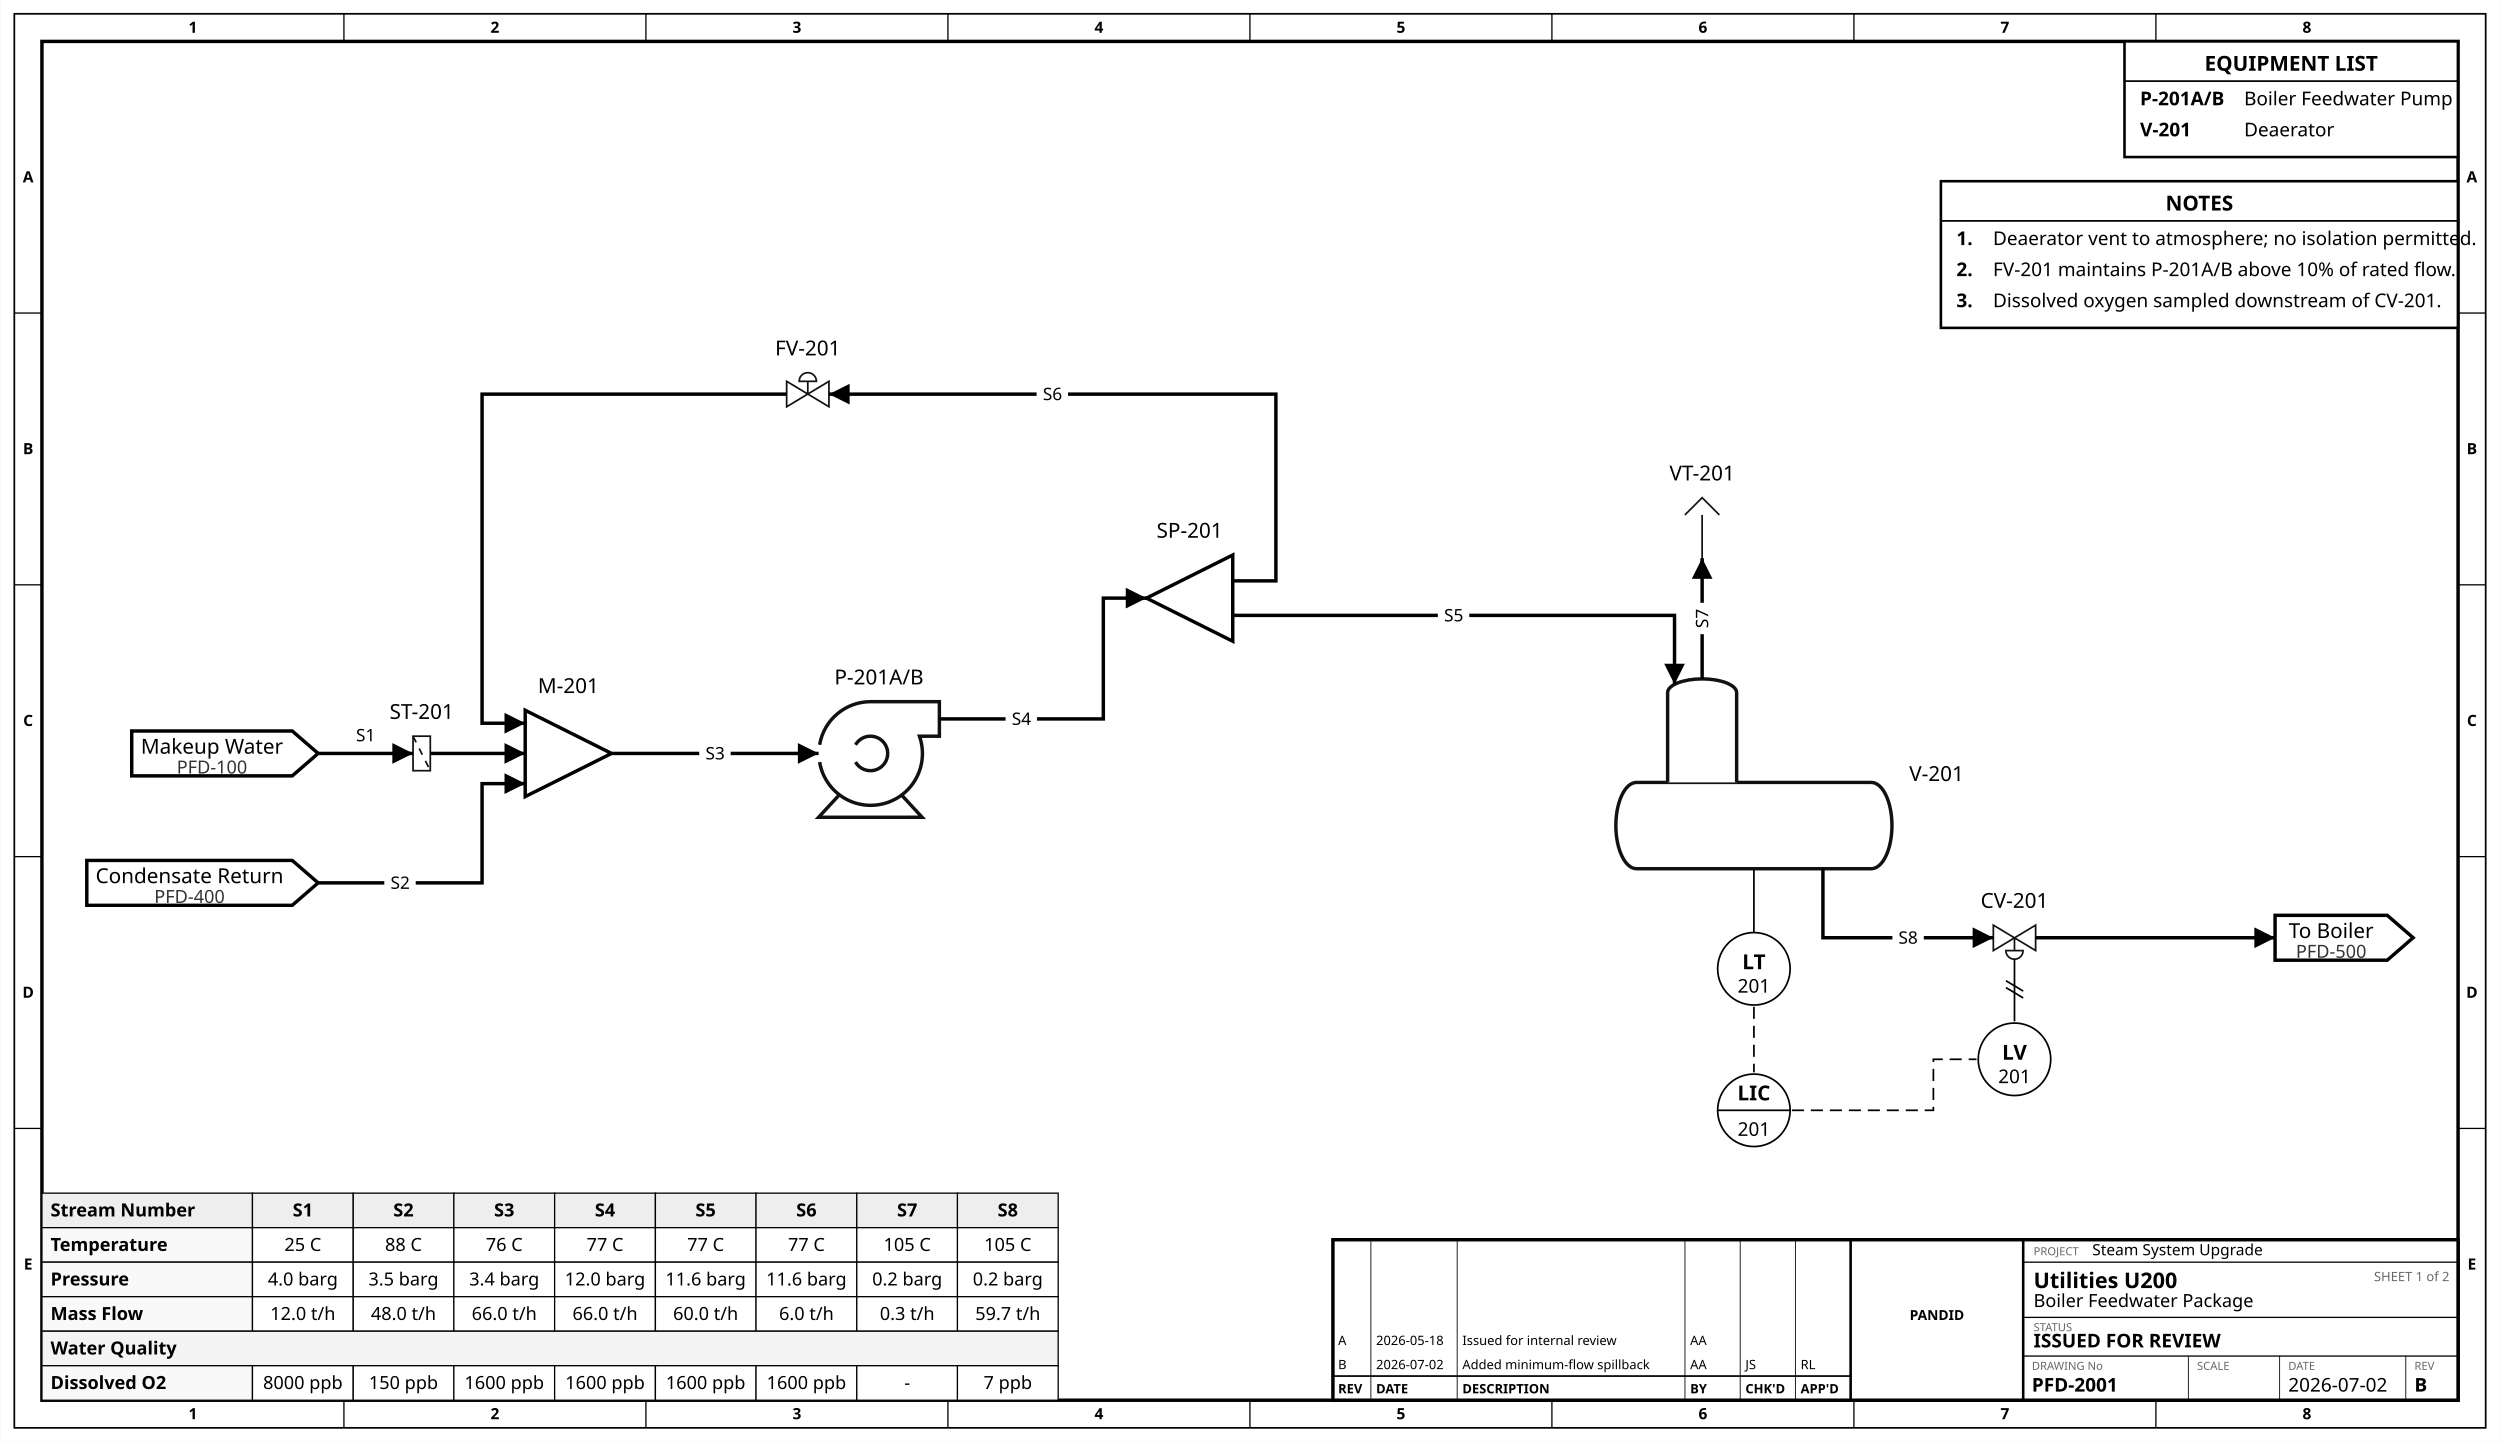
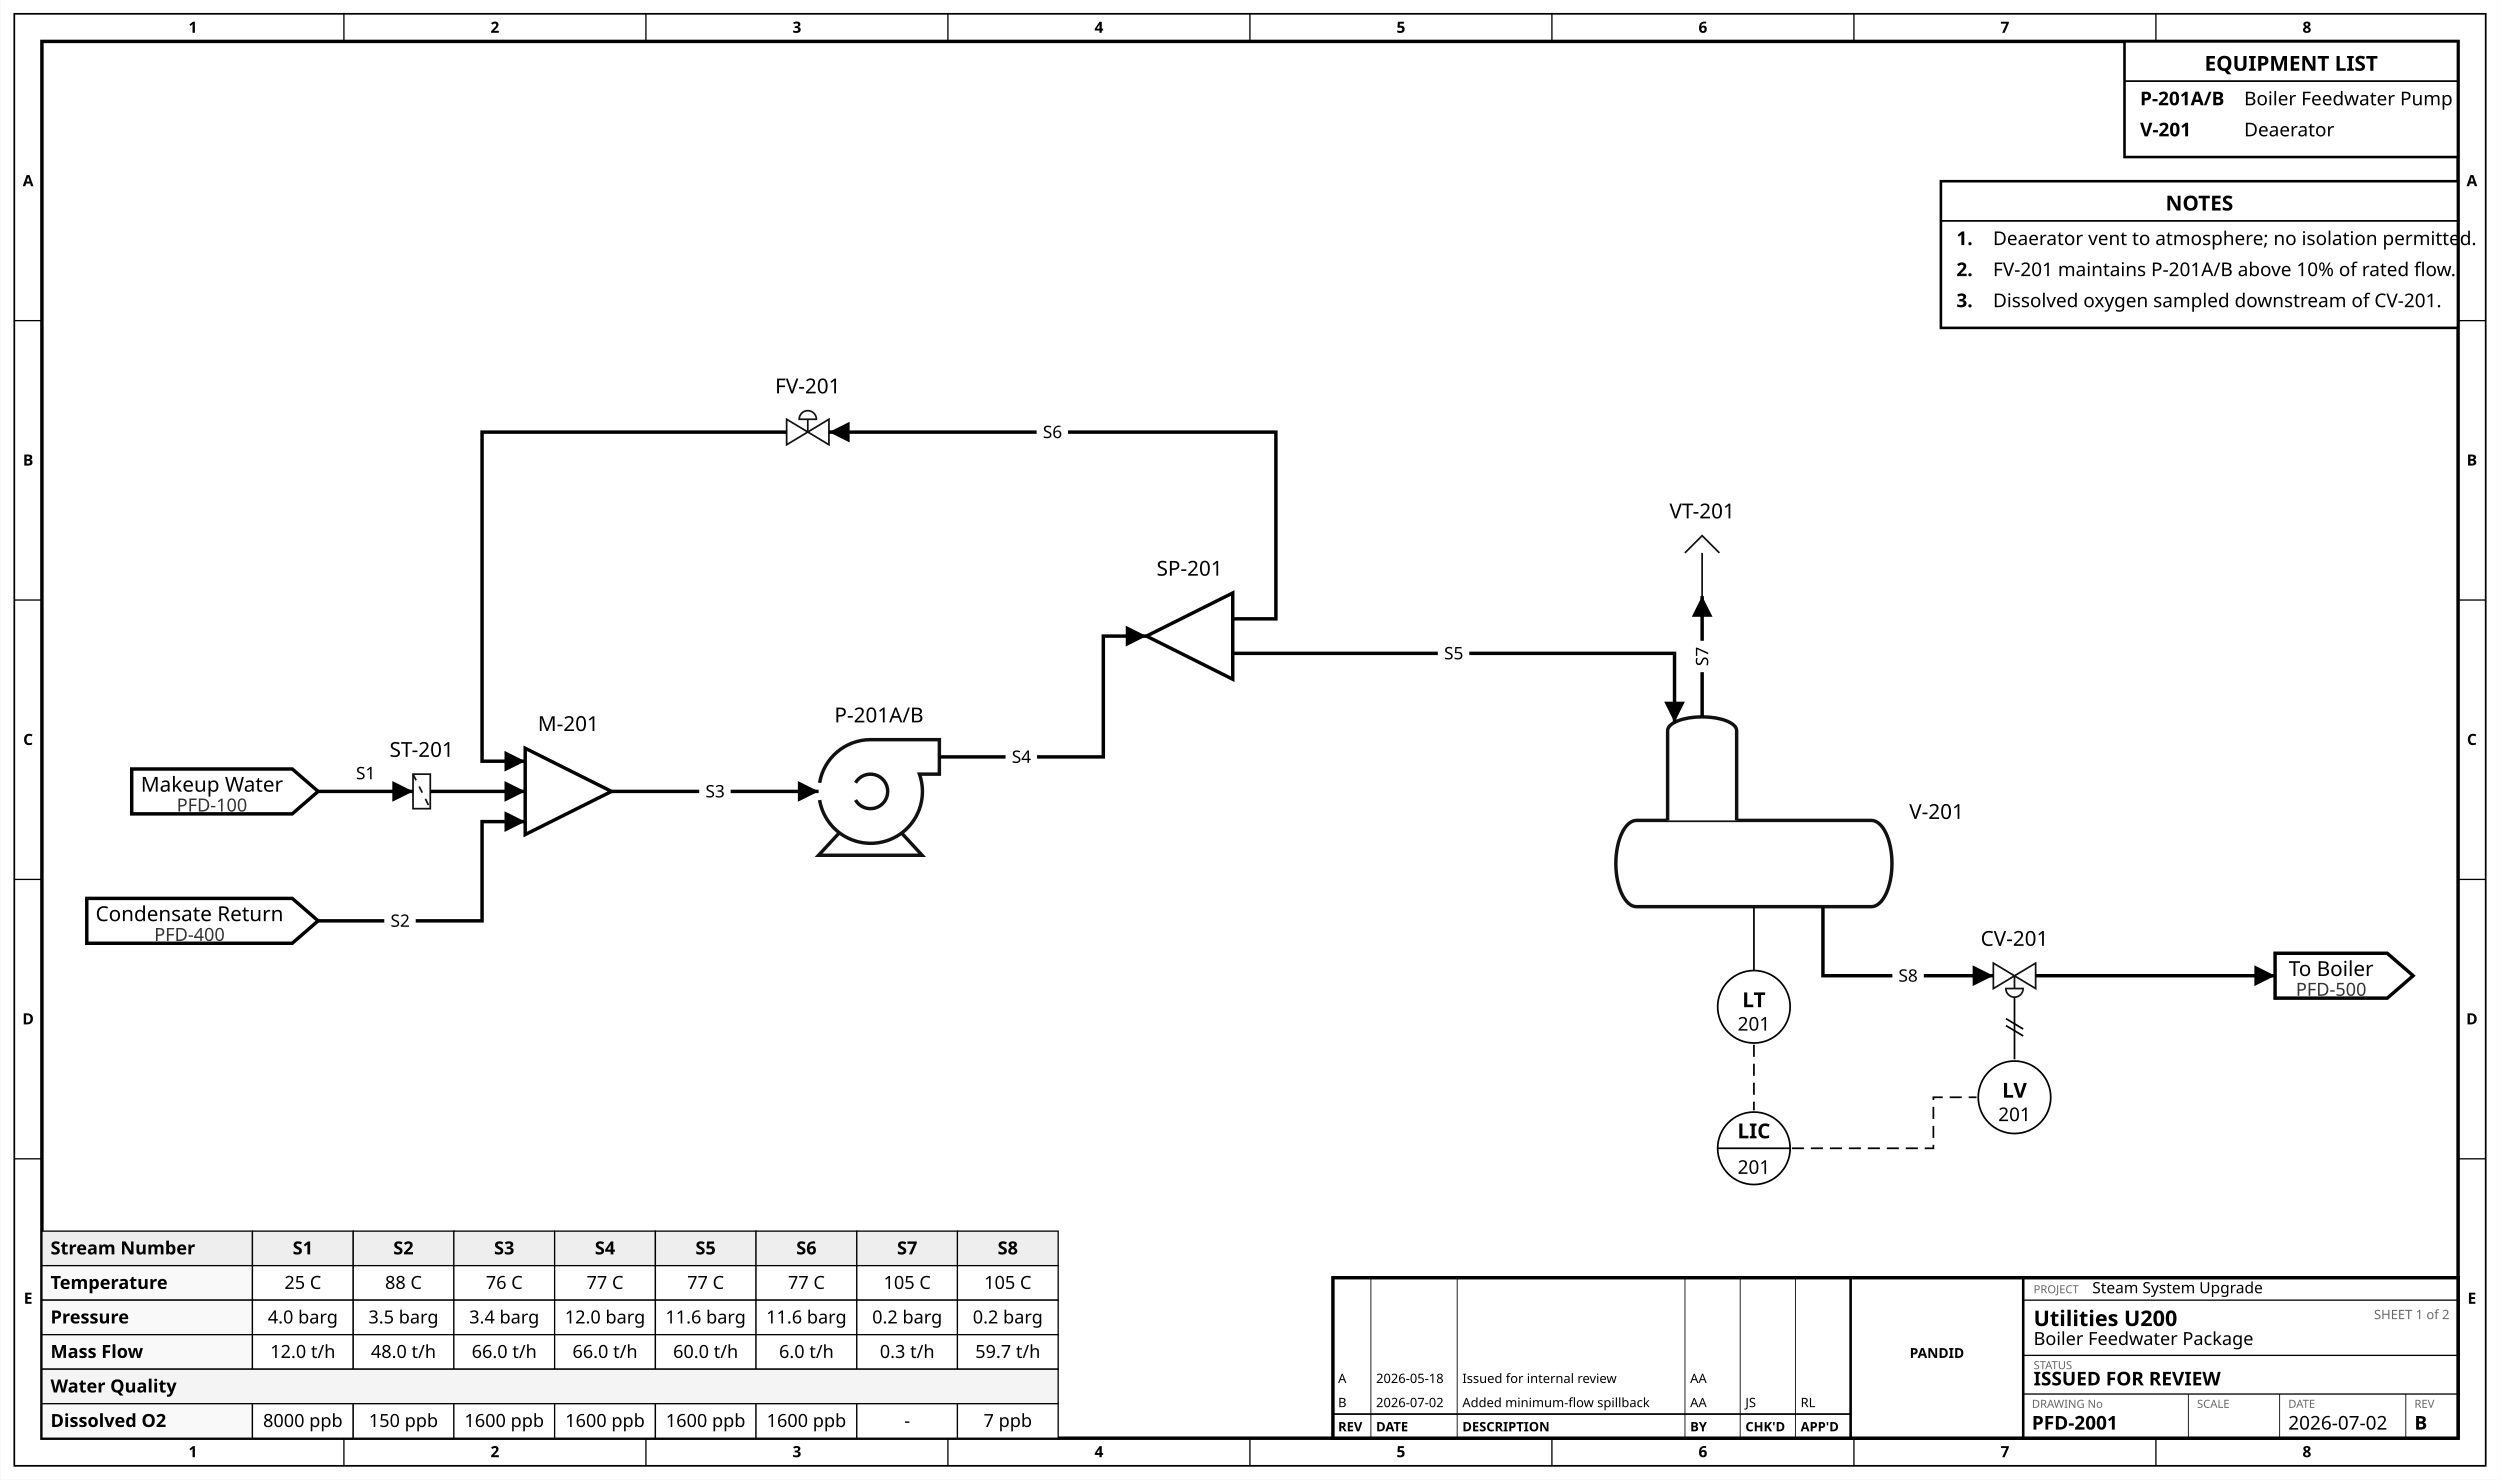
- <svg xmlns="http://www.w3.org/2000/svg" width="1448" height="835" viewBox="0.0 -238.4 1448.1 835.4">
-   <rect x="0.0" y="-238.4" width="1448.1" height="835.4" fill="white" />
-   <rect x="8.0" y="-230.4" width="1432.1" height="819.4" fill="none" stroke="black" stroke-width="1" />
-   <rect x="24.0" y="-214.4" width="1400.1" height="787.4" fill="none" stroke="black" stroke-width="2" />
-   <text x="111.5" y="-219.4" font-family="sans-serif" font-size="9.0" text-anchor="middle" font-weight="bold" fill="black">1</text>
+ <svg xmlns="http://www.w3.org/2000/svg" width="1448" height="857" viewBox="0.0 -260.4 1448.1 857.4">
+   <rect x="0.0" y="-260.4" width="1448.1" height="857.4" fill="white" />
+   <rect x="8.0" y="-252.4" width="1432.1" height="841.4" fill="none" stroke="black" stroke-width="1" />
+   <rect x="24.0" y="-236.4" width="1400.1" height="809.4" fill="none" stroke="black" stroke-width="2" />
+   <text x="111.5" y="-241.4" font-family="sans-serif" font-size="9.0" text-anchor="middle" font-weight="bold" fill="black">1</text>
  <text x="111.5" y="584.0" font-family="sans-serif" font-size="9.0" text-anchor="middle" font-weight="bold" fill="black">1</text>
-   <line x1="199.0" y1="-230.4" x2="199.0" y2="-214.4" stroke="black" stroke-width="0.75" />
+   <line x1="199.0" y1="-252.4" x2="199.0" y2="-236.4" stroke="black" stroke-width="0.75" />
  <line x1="199.0" y1="573.0" x2="199.0" y2="589.0" stroke="black" stroke-width="0.75" />
-   <text x="286.5" y="-219.4" font-family="sans-serif" font-size="9.0" text-anchor="middle" font-weight="bold" fill="black">2</text>
+   <text x="286.5" y="-241.4" font-family="sans-serif" font-size="9.0" text-anchor="middle" font-weight="bold" fill="black">2</text>
  <text x="286.5" y="584.0" font-family="sans-serif" font-size="9.0" text-anchor="middle" font-weight="bold" fill="black">2</text>
-   <line x1="374.0" y1="-230.4" x2="374.0" y2="-214.4" stroke="black" stroke-width="0.75" />
+   <line x1="374.0" y1="-252.4" x2="374.0" y2="-236.4" stroke="black" stroke-width="0.75" />
  <line x1="374.0" y1="573.0" x2="374.0" y2="589.0" stroke="black" stroke-width="0.75" />
-   <text x="461.5" y="-219.4" font-family="sans-serif" font-size="9.0" text-anchor="middle" font-weight="bold" fill="black">3</text>
+   <text x="461.5" y="-241.4" font-family="sans-serif" font-size="9.0" text-anchor="middle" font-weight="bold" fill="black">3</text>
  <text x="461.5" y="584.0" font-family="sans-serif" font-size="9.0" text-anchor="middle" font-weight="bold" fill="black">3</text>
-   <line x1="549.0" y1="-230.4" x2="549.0" y2="-214.4" stroke="black" stroke-width="0.75" />
+   <line x1="549.0" y1="-252.4" x2="549.0" y2="-236.4" stroke="black" stroke-width="0.75" />
  <line x1="549.0" y1="573.0" x2="549.0" y2="589.0" stroke="black" stroke-width="0.75" />
-   <text x="636.5" y="-219.4" font-family="sans-serif" font-size="9.0" text-anchor="middle" font-weight="bold" fill="black">4</text>
+   <text x="636.5" y="-241.4" font-family="sans-serif" font-size="9.0" text-anchor="middle" font-weight="bold" fill="black">4</text>
  <text x="636.5" y="584.0" font-family="sans-serif" font-size="9.0" text-anchor="middle" font-weight="bold" fill="black">4</text>
-   <line x1="724.0" y1="-230.4" x2="724.0" y2="-214.4" stroke="black" stroke-width="0.75" />
+   <line x1="724.0" y1="-252.4" x2="724.0" y2="-236.4" stroke="black" stroke-width="0.75" />
  <line x1="724.0" y1="573.0" x2="724.0" y2="589.0" stroke="black" stroke-width="0.75" />
-   <text x="811.5" y="-219.4" font-family="sans-serif" font-size="9.0" text-anchor="middle" font-weight="bold" fill="black">5</text>
+   <text x="811.5" y="-241.4" font-family="sans-serif" font-size="9.0" text-anchor="middle" font-weight="bold" fill="black">5</text>
  <text x="811.5" y="584.0" font-family="sans-serif" font-size="9.0" text-anchor="middle" font-weight="bold" fill="black">5</text>
-   <line x1="899.0" y1="-230.4" x2="899.0" y2="-214.4" stroke="black" stroke-width="0.75" />
+   <line x1="899.0" y1="-252.4" x2="899.0" y2="-236.4" stroke="black" stroke-width="0.75" />
  <line x1="899.0" y1="573.0" x2="899.0" y2="589.0" stroke="black" stroke-width="0.75" />
-   <text x="986.5" y="-219.4" font-family="sans-serif" font-size="9.0" text-anchor="middle" font-weight="bold" fill="black">6</text>
+   <text x="986.5" y="-241.4" font-family="sans-serif" font-size="9.0" text-anchor="middle" font-weight="bold" fill="black">6</text>
  <text x="986.5" y="584.0" font-family="sans-serif" font-size="9.0" text-anchor="middle" font-weight="bold" fill="black">6</text>
-   <line x1="1074.0" y1="-230.4" x2="1074.0" y2="-214.4" stroke="black" stroke-width="0.75" />
+   <line x1="1074.0" y1="-252.4" x2="1074.0" y2="-236.4" stroke="black" stroke-width="0.75" />
  <line x1="1074.0" y1="573.0" x2="1074.0" y2="589.0" stroke="black" stroke-width="0.75" />
-   <text x="1161.5" y="-219.4" font-family="sans-serif" font-size="9.0" text-anchor="middle" font-weight="bold" fill="black">7</text>
+   <text x="1161.5" y="-241.4" font-family="sans-serif" font-size="9.0" text-anchor="middle" font-weight="bold" fill="black">7</text>
  <text x="1161.5" y="584.0" font-family="sans-serif" font-size="9.0" text-anchor="middle" font-weight="bold" fill="black">7</text>
-   <line x1="1249.0" y1="-230.4" x2="1249.0" y2="-214.4" stroke="black" stroke-width="0.75" />
+   <line x1="1249.0" y1="-252.4" x2="1249.0" y2="-236.4" stroke="black" stroke-width="0.75" />
  <line x1="1249.0" y1="573.0" x2="1249.0" y2="589.0" stroke="black" stroke-width="0.75" />
-   <text x="1336.5" y="-219.4" font-family="sans-serif" font-size="9.0" text-anchor="middle" font-weight="bold" fill="black">8</text>
+   <text x="1336.5" y="-241.4" font-family="sans-serif" font-size="9.0" text-anchor="middle" font-weight="bold" fill="black">8</text>
  <text x="1336.5" y="584.0" font-family="sans-serif" font-size="9.0" text-anchor="middle" font-weight="bold" fill="black">8</text>
-   <text x="16.0" y="-132.7" font-family="sans-serif" font-size="9.0" text-anchor="middle" font-weight="bold" fill="black">A</text>
-   <text x="1432.1" y="-132.7" font-family="sans-serif" font-size="9.0" text-anchor="middle" font-weight="bold" fill="black">A</text>
-   <line x1="8.0" y1="-57.0" x2="24.0" y2="-57.0" stroke="black" stroke-width="0.75" />
-   <line x1="1424.1" y1="-57.0" x2="1440.1" y2="-57.0" stroke="black" stroke-width="0.75" />
-   <text x="16.0" y="24.8" font-family="sans-serif" font-size="9.0" text-anchor="middle" font-weight="bold" fill="black">B</text>
-   <text x="1432.1" y="24.8" font-family="sans-serif" font-size="9.0" text-anchor="middle" font-weight="bold" fill="black">B</text>
-   <line x1="8.0" y1="100.5" x2="24.0" y2="100.5" stroke="black" stroke-width="0.75" />
-   <line x1="1424.1" y1="100.5" x2="1440.1" y2="100.5" stroke="black" stroke-width="0.75" />
-   <text x="16.0" y="182.3" font-family="sans-serif" font-size="9.0" text-anchor="middle" font-weight="bold" fill="black">C</text>
-   <text x="1432.1" y="182.3" font-family="sans-serif" font-size="9.0" text-anchor="middle" font-weight="bold" fill="black">C</text>
-   <line x1="8.0" y1="258.0" x2="24.0" y2="258.0" stroke="black" stroke-width="0.75" />
-   <line x1="1424.1" y1="258.0" x2="1440.1" y2="258.0" stroke="black" stroke-width="0.75" />
-   <text x="16.0" y="339.8" font-family="sans-serif" font-size="9.0" text-anchor="middle" font-weight="bold" fill="black">D</text>
-   <text x="1432.1" y="339.8" font-family="sans-serif" font-size="9.0" text-anchor="middle" font-weight="bold" fill="black">D</text>
-   <line x1="8.0" y1="415.5" x2="24.0" y2="415.5" stroke="black" stroke-width="0.75" />
-   <line x1="1424.1" y1="415.5" x2="1440.1" y2="415.5" stroke="black" stroke-width="0.75" />
-   <text x="16.0" y="497.3" font-family="sans-serif" font-size="9.0" text-anchor="middle" font-weight="bold" fill="black">E</text>
-   <text x="1432.1" y="497.3" font-family="sans-serif" font-size="9.0" text-anchor="middle" font-weight="bold" fill="black">E</text>
-   <rect x="1230.8" y="-214.4" width="193.2" height="67.0" fill="white" stroke="black" stroke-width="1.5" />
-   <text x="1327.4" y="-197.4" font-family="sans-serif" font-size="12.0" text-anchor="middle" font-weight="bold" fill="black">EQUIPMENT LIST</text>
-   <line x1="1230.8" y1="-191.4" x2="1424.1" y2="-191.4" stroke="black" stroke-width="1" />
-   <text x="1239.8" y="-177.4" font-family="sans-serif" font-size="11.0" text-anchor="start" font-weight="bold" fill="black">P-201A/B</text>
-   <text x="1300.1" y="-177.4" font-family="sans-serif" font-size="11.0" text-anchor="start" fill="black">Boiler Feedwater Pump</text>
-   <text x="1239.8" y="-159.4" font-family="sans-serif" font-size="11.0" text-anchor="start" font-weight="bold" fill="black">V-201</text>
-   <text x="1300.1" y="-159.4" font-family="sans-serif" font-size="11.0" text-anchor="start" fill="black">Deaerator</text>
-   <rect x="1124.4" y="-133.4" width="299.6" height="85.0" fill="white" stroke="black" stroke-width="1.5" />
-   <text x="1274.2" y="-116.4" font-family="sans-serif" font-size="12.0" text-anchor="middle" font-weight="bold" fill="black">NOTES</text>
-   <line x1="1124.4" y1="-110.4" x2="1424.1" y2="-110.4" stroke="black" stroke-width="1" />
-   <text x="1133.4" y="-96.4" font-family="sans-serif" font-size="11.0" text-anchor="start" font-weight="bold" fill="black">1.</text>
-   <text x="1154.6" y="-96.4" font-family="sans-serif" font-size="11.0" text-anchor="start" fill="black">Deaerator vent to atmosphere; no isolation permitted.</text>
-   <text x="1133.4" y="-78.4" font-family="sans-serif" font-size="11.0" text-anchor="start" font-weight="bold" fill="black">2.</text>
-   <text x="1154.6" y="-78.4" font-family="sans-serif" font-size="11.0" text-anchor="start" fill="black">FV-201 maintains P-201A/B above 10% of rated flow.</text>
-   <text x="1133.4" y="-60.4" font-family="sans-serif" font-size="11.0" text-anchor="start" font-weight="bold" fill="black">3.</text>
-   <text x="1154.6" y="-60.4" font-family="sans-serif" font-size="11.0" text-anchor="start" fill="black">Dissolved oxygen sampled downstream of CV-201.</text>
+   <text x="16.0" y="-152.5" font-family="sans-serif" font-size="9.0" text-anchor="middle" font-weight="bold" fill="black">A</text>
+   <text x="1432.1" y="-152.5" font-family="sans-serif" font-size="9.0" text-anchor="middle" font-weight="bold" fill="black">A</text>
+   <line x1="8.0" y1="-74.6" x2="24.0" y2="-74.6" stroke="black" stroke-width="0.75" />
+   <line x1="1424.1" y1="-74.6" x2="1440.1" y2="-74.6" stroke="black" stroke-width="0.75" />
+   <text x="16.0" y="9.4" font-family="sans-serif" font-size="9.0" text-anchor="middle" font-weight="bold" fill="black">B</text>
+   <text x="1432.1" y="9.4" font-family="sans-serif" font-size="9.0" text-anchor="middle" font-weight="bold" fill="black">B</text>
+   <line x1="8.0" y1="87.3" x2="24.0" y2="87.3" stroke="black" stroke-width="0.75" />
+   <line x1="1424.1" y1="87.3" x2="1440.1" y2="87.3" stroke="black" stroke-width="0.75" />
+   <text x="16.0" y="171.3" font-family="sans-serif" font-size="9.0" text-anchor="middle" font-weight="bold" fill="black">C</text>
+   <text x="1432.1" y="171.3" font-family="sans-serif" font-size="9.0" text-anchor="middle" font-weight="bold" fill="black">C</text>
+   <line x1="8.0" y1="249.2" x2="24.0" y2="249.2" stroke="black" stroke-width="0.75" />
+   <line x1="1424.1" y1="249.2" x2="1440.1" y2="249.2" stroke="black" stroke-width="0.75" />
+   <text x="16.0" y="333.2" font-family="sans-serif" font-size="9.0" text-anchor="middle" font-weight="bold" fill="black">D</text>
+   <text x="1432.1" y="333.2" font-family="sans-serif" font-size="9.0" text-anchor="middle" font-weight="bold" fill="black">D</text>
+   <line x1="8.0" y1="411.1" x2="24.0" y2="411.1" stroke="black" stroke-width="0.75" />
+   <line x1="1424.1" y1="411.1" x2="1440.1" y2="411.1" stroke="black" stroke-width="0.75" />
+   <text x="16.0" y="495.1" font-family="sans-serif" font-size="9.0" text-anchor="middle" font-weight="bold" fill="black">E</text>
+   <text x="1432.1" y="495.1" font-family="sans-serif" font-size="9.0" text-anchor="middle" font-weight="bold" fill="black">E</text>
+   <rect x="1230.8" y="-236.4" width="193.2" height="67.0" fill="white" stroke="black" stroke-width="1.5" />
+   <text x="1327.4" y="-219.4" font-family="sans-serif" font-size="12.0" text-anchor="middle" font-weight="bold" fill="black">EQUIPMENT LIST</text>
+   <line x1="1230.8" y1="-213.4" x2="1424.1" y2="-213.4" stroke="black" stroke-width="1" />
+   <text x="1239.8" y="-199.4" font-family="sans-serif" font-size="11.0" text-anchor="start" font-weight="bold" fill="black">P-201A/B</text>
+   <text x="1300.1" y="-199.4" font-family="sans-serif" font-size="11.0" text-anchor="start" fill="black">Boiler Feedwater Pump</text>
+   <text x="1239.8" y="-181.4" font-family="sans-serif" font-size="11.0" text-anchor="start" font-weight="bold" fill="black">V-201</text>
+   <text x="1300.1" y="-181.4" font-family="sans-serif" font-size="11.0" text-anchor="start" fill="black">Deaerator</text>
+   <rect x="1124.4" y="-155.4" width="299.6" height="85.0" fill="white" stroke="black" stroke-width="1.5" />
+   <text x="1274.2" y="-138.4" font-family="sans-serif" font-size="12.0" text-anchor="middle" font-weight="bold" fill="black">NOTES</text>
+   <line x1="1124.4" y1="-132.4" x2="1424.1" y2="-132.4" stroke="black" stroke-width="1" />
+   <text x="1133.4" y="-118.4" font-family="sans-serif" font-size="11.0" text-anchor="start" font-weight="bold" fill="black">1.</text>
+   <text x="1154.6" y="-118.4" font-family="sans-serif" font-size="11.0" text-anchor="start" fill="black">Deaerator vent to atmosphere; no isolation permitted.</text>
+   <text x="1133.4" y="-100.4" font-family="sans-serif" font-size="11.0" text-anchor="start" font-weight="bold" fill="black">2.</text>
+   <text x="1154.6" y="-100.4" font-family="sans-serif" font-size="11.0" text-anchor="start" fill="black">FV-201 maintains P-201A/B above 10% of rated flow.</text>
+   <text x="1133.4" y="-82.4" font-family="sans-serif" font-size="11.0" text-anchor="start" font-weight="bold" fill="black">3.</text>
+   <text x="1154.6" y="-82.4" font-family="sans-serif" font-size="11.0" text-anchor="start" fill="black">Dissolved oxygen sampled downstream of CV-201.</text>
  <g id="stream_table">
    <rect x="24.0" y="453.0" width="122.0" height="20.0" fill="#eee" stroke="black" stroke-width="0.75" />
    <text x="29.0" y="466.5" font-family="sans-serif" font-size="10.5" font-weight="bold" text-anchor="start">Stream Number</text>
    <rect x="146.0" y="453.0" width="58.4" height="20.0" fill="#eee" stroke="black" stroke-width="0.75" />
    <text x="175.2" y="466.5" font-family="sans-serif" font-size="10.5" font-weight="bold" text-anchor="middle">S1</text>
    <rect x="204.4" y="453.0" width="58.4" height="20.0" fill="#eee" stroke="black" stroke-width="0.75" />
    <text x="233.5" y="466.5" font-family="sans-serif" font-size="10.5" font-weight="bold" text-anchor="middle">S2</text>
    <rect x="262.7" y="453.0" width="58.4" height="20.0" fill="#eee" stroke="black" stroke-width="0.75" />
    <text x="291.9" y="466.5" font-family="sans-serif" font-size="10.5" font-weight="bold" text-anchor="middle">S3</text>
    <rect x="321.1" y="453.0" width="58.4" height="20.0" fill="#eee" stroke="black" stroke-width="0.75" />
    <text x="350.3" y="466.5" font-family="sans-serif" font-size="10.5" font-weight="bold" text-anchor="middle">S4</text>
    <rect x="379.5" y="453.0" width="58.4" height="20.0" fill="#eee" stroke="black" stroke-width="0.75" />
    <text x="408.6" y="466.5" font-family="sans-serif" font-size="10.5" font-weight="bold" text-anchor="middle">S5</text>
    <rect x="437.8" y="453.0" width="58.4" height="20.0" fill="#eee" stroke="black" stroke-width="0.75" />
    <text x="467.0" y="466.5" font-family="sans-serif" font-size="10.5" font-weight="bold" text-anchor="middle">S6</text>
    <rect x="496.2" y="453.0" width="58.4" height="20.0" fill="#eee" stroke="black" stroke-width="0.75" />
    <text x="525.4" y="466.5" font-family="sans-serif" font-size="10.5" font-weight="bold" text-anchor="middle">S7</text>
    <rect x="554.5" y="453.0" width="58.4" height="20.0" fill="#eee" stroke="black" stroke-width="0.75" />
    <text x="583.7" y="466.5" font-family="sans-serif" font-size="10.5" font-weight="bold" text-anchor="middle">S8</text>
    <rect x="24.0" y="473.0" width="122.0" height="20.0" fill="#f9f9f9" stroke="black" stroke-width="0.75" />
    <text x="29.0" y="486.5" font-family="sans-serif" font-size="10.5" font-weight="bold" text-anchor="start">Temperature</text>
    <rect x="146.0" y="473.0" width="58.4" height="20.0" fill="white" stroke="black" stroke-width="0.75" />
    <text x="175.2" y="486.5" font-family="sans-serif" font-size="10.5" text-anchor="middle">25 C</text>
    <rect x="204.4" y="473.0" width="58.4" height="20.0" fill="white" stroke="black" stroke-width="0.75" />
    <text x="233.5" y="486.5" font-family="sans-serif" font-size="10.5" text-anchor="middle">88 C</text>
    <rect x="262.7" y="473.0" width="58.4" height="20.0" fill="white" stroke="black" stroke-width="0.75" />
    <text x="291.9" y="486.5" font-family="sans-serif" font-size="10.5" text-anchor="middle">76 C</text>
    <rect x="321.1" y="473.0" width="58.4" height="20.0" fill="white" stroke="black" stroke-width="0.75" />
    <text x="350.3" y="486.5" font-family="sans-serif" font-size="10.5" text-anchor="middle">77 C</text>
    <rect x="379.5" y="473.0" width="58.4" height="20.0" fill="white" stroke="black" stroke-width="0.75" />
    <text x="408.6" y="486.5" font-family="sans-serif" font-size="10.5" text-anchor="middle">77 C</text>
    <rect x="437.8" y="473.0" width="58.4" height="20.0" fill="white" stroke="black" stroke-width="0.75" />
    <text x="467.0" y="486.5" font-family="sans-serif" font-size="10.5" text-anchor="middle">77 C</text>
    <rect x="496.2" y="473.0" width="58.4" height="20.0" fill="white" stroke="black" stroke-width="0.75" />
    <text x="525.4" y="486.5" font-family="sans-serif" font-size="10.5" text-anchor="middle">105 C</text>
    <rect x="554.5" y="473.0" width="58.4" height="20.0" fill="white" stroke="black" stroke-width="0.75" />
    <text x="583.7" y="486.5" font-family="sans-serif" font-size="10.5" text-anchor="middle">105 C</text>
    <rect x="24.0" y="493.0" width="122.0" height="20.0" fill="#f9f9f9" stroke="black" stroke-width="0.75" />
    <text x="29.0" y="506.5" font-family="sans-serif" font-size="10.5" font-weight="bold" text-anchor="start">Pressure</text>
    <rect x="146.0" y="493.0" width="58.4" height="20.0" fill="white" stroke="black" stroke-width="0.75" />
    <text x="175.2" y="506.5" font-family="sans-serif" font-size="10.5" text-anchor="middle">4.0 barg</text>
    <rect x="204.4" y="493.0" width="58.4" height="20.0" fill="white" stroke="black" stroke-width="0.75" />
    <text x="233.5" y="506.5" font-family="sans-serif" font-size="10.5" text-anchor="middle">3.5 barg</text>
    <rect x="262.7" y="493.0" width="58.4" height="20.0" fill="white" stroke="black" stroke-width="0.75" />
    <text x="291.9" y="506.5" font-family="sans-serif" font-size="10.5" text-anchor="middle">3.4 barg</text>
    <rect x="321.1" y="493.0" width="58.4" height="20.0" fill="white" stroke="black" stroke-width="0.75" />
    <text x="350.3" y="506.5" font-family="sans-serif" font-size="10.5" text-anchor="middle">12.0 barg</text>
    <rect x="379.5" y="493.0" width="58.4" height="20.0" fill="white" stroke="black" stroke-width="0.75" />
    <text x="408.6" y="506.5" font-family="sans-serif" font-size="10.5" text-anchor="middle">11.6 barg</text>
    <rect x="437.8" y="493.0" width="58.4" height="20.0" fill="white" stroke="black" stroke-width="0.75" />
    <text x="467.0" y="506.5" font-family="sans-serif" font-size="10.5" text-anchor="middle">11.6 barg</text>
    <rect x="496.2" y="493.0" width="58.4" height="20.0" fill="white" stroke="black" stroke-width="0.75" />
    <text x="525.4" y="506.5" font-family="sans-serif" font-size="10.5" text-anchor="middle">0.2 barg</text>
    <rect x="554.5" y="493.0" width="58.4" height="20.0" fill="white" stroke="black" stroke-width="0.75" />
    <text x="583.7" y="506.5" font-family="sans-serif" font-size="10.5" text-anchor="middle">0.2 barg</text>
    <rect x="24.0" y="513.0" width="122.0" height="20.0" fill="#f9f9f9" stroke="black" stroke-width="0.75" />
    <text x="29.0" y="526.5" font-family="sans-serif" font-size="10.5" font-weight="bold" text-anchor="start">Mass Flow</text>
    <rect x="146.0" y="513.0" width="58.4" height="20.0" fill="white" stroke="black" stroke-width="0.75" />
    <text x="175.2" y="526.5" font-family="sans-serif" font-size="10.5" text-anchor="middle">12.0 t/h</text>
    <rect x="204.4" y="513.0" width="58.4" height="20.0" fill="white" stroke="black" stroke-width="0.75" />
    <text x="233.5" y="526.5" font-family="sans-serif" font-size="10.5" text-anchor="middle">48.0 t/h</text>
    <rect x="262.7" y="513.0" width="58.4" height="20.0" fill="white" stroke="black" stroke-width="0.75" />
    <text x="291.9" y="526.5" font-family="sans-serif" font-size="10.5" text-anchor="middle">66.0 t/h</text>
    <rect x="321.1" y="513.0" width="58.4" height="20.0" fill="white" stroke="black" stroke-width="0.75" />
    <text x="350.3" y="526.5" font-family="sans-serif" font-size="10.5" text-anchor="middle">66.0 t/h</text>
    <rect x="379.5" y="513.0" width="58.4" height="20.0" fill="white" stroke="black" stroke-width="0.75" />
    <text x="408.6" y="526.5" font-family="sans-serif" font-size="10.5" text-anchor="middle">60.0 t/h</text>
    <rect x="437.8" y="513.0" width="58.4" height="20.0" fill="white" stroke="black" stroke-width="0.75" />
    <text x="467.0" y="526.5" font-family="sans-serif" font-size="10.5" text-anchor="middle">6.0 t/h</text>
    <rect x="496.2" y="513.0" width="58.4" height="20.0" fill="white" stroke="black" stroke-width="0.75" />
    <text x="525.4" y="526.5" font-family="sans-serif" font-size="10.5" text-anchor="middle">0.3 t/h</text>
    <rect x="554.5" y="513.0" width="58.4" height="20.0" fill="white" stroke="black" stroke-width="0.75" />
    <text x="583.7" y="526.5" font-family="sans-serif" font-size="10.5" text-anchor="middle">59.7 t/h</text>
    <rect x="24.0" y="533.0" width="588.9" height="20.0" fill="#f4f4f4" stroke="black" stroke-width="0.75" />
    <text x="29.0" y="546.5" font-family="sans-serif" font-size="10.5" font-weight="bold" text-anchor="start">Water Quality</text>
    <rect x="24.0" y="553.0" width="122.0" height="20.0" fill="#f9f9f9" stroke="black" stroke-width="0.75" />
    <text x="29.0" y="566.5" font-family="sans-serif" font-size="10.5" font-weight="bold" text-anchor="start">Dissolved O2</text>
    <rect x="146.0" y="553.0" width="58.4" height="20.0" fill="white" stroke="black" stroke-width="0.75" />
    <text x="175.2" y="566.5" font-family="sans-serif" font-size="10.5" text-anchor="middle">8000 ppb</text>
    <rect x="204.4" y="553.0" width="58.4" height="20.0" fill="white" stroke="black" stroke-width="0.75" />
    <text x="233.5" y="566.5" font-family="sans-serif" font-size="10.5" text-anchor="middle">150 ppb</text>
    <rect x="262.7" y="553.0" width="58.4" height="20.0" fill="white" stroke="black" stroke-width="0.75" />
    <text x="291.9" y="566.5" font-family="sans-serif" font-size="10.5" text-anchor="middle">1600 ppb</text>
    <rect x="321.1" y="553.0" width="58.4" height="20.0" fill="white" stroke="black" stroke-width="0.75" />
    <text x="350.3" y="566.5" font-family="sans-serif" font-size="10.5" text-anchor="middle">1600 ppb</text>
    <rect x="379.5" y="553.0" width="58.4" height="20.0" fill="white" stroke="black" stroke-width="0.75" />
    <text x="408.6" y="566.5" font-family="sans-serif" font-size="10.5" text-anchor="middle">1600 ppb</text>
    <rect x="437.8" y="553.0" width="58.4" height="20.0" fill="white" stroke="black" stroke-width="0.75" />
    <text x="467.0" y="566.5" font-family="sans-serif" font-size="10.5" text-anchor="middle">1600 ppb</text>
    <rect x="496.2" y="553.0" width="58.4" height="20.0" fill="white" stroke="black" stroke-width="0.75" />
    <text x="525.4" y="566.5" font-family="sans-serif" font-size="10.5" text-anchor="middle">-</text>
    <rect x="554.5" y="553.0" width="58.4" height="20.0" fill="white" stroke="black" stroke-width="0.75" />
    <text x="583.7" y="566.5" font-family="sans-serif" font-size="10.5" text-anchor="middle">7 ppb</text>
  </g>
  <rect x="772.1" y="480.0" width="652.0" height="93.0" fill="white" stroke="black" stroke-width="2" />
  <line x1="1072.1" y1="480.0" x2="1072.1" y2="573.0" stroke="black" stroke-width="1.5" />
  <line x1="1172.1" y1="480.0" x2="1172.1" y2="573.0" stroke="black" stroke-width="1.5" />
  <line x1="772.1" y1="559.0" x2="1072.1" y2="559.0" stroke="black" stroke-width="1" />
  <line x1="794.1" y1="480.0" x2="794.1" y2="573.0" stroke="black" stroke-width="0.5" />
  <line x1="844.1" y1="480.0" x2="844.1" y2="573.0" stroke="black" stroke-width="0.5" />
  <line x1="976.1" y1="480.0" x2="976.1" y2="573.0" stroke="black" stroke-width="0.5" />
  <line x1="1008.1" y1="480.0" x2="1008.1" y2="573.0" stroke="black" stroke-width="0.5" />
  <line x1="1040.1" y1="480.0" x2="1040.1" y2="573.0" stroke="black" stroke-width="0.5" />
  <text x="775.1" y="569.0" font-family="sans-serif" font-size="7.5" text-anchor="start" font-weight="bold" fill="black">REV</text>
  <text x="797.1" y="569.0" font-family="sans-serif" font-size="7.5" text-anchor="start" font-weight="bold" fill="black">DATE</text>
  <text x="847.1" y="569.0" font-family="sans-serif" font-size="7.5" text-anchor="start" font-weight="bold" fill="black">DESCRIPTION</text>
  <text x="979.1" y="569.0" font-family="sans-serif" font-size="7.5" text-anchor="start" font-weight="bold" fill="black">BY</text>
  <text x="1011.1" y="569.0" font-family="sans-serif" font-size="7.5" text-anchor="start" font-weight="bold" fill="black">CHK'D</text>
  <text x="1043.1" y="569.0" font-family="sans-serif" font-size="7.5" text-anchor="start" font-weight="bold" fill="black">APP'D</text>
  <text x="775.1" y="555.0" font-family="sans-serif" font-size="7.5" text-anchor="start" fill="black">B</text>
  <text x="797.1" y="555.0" font-family="sans-serif" font-size="7.5" text-anchor="start" fill="black">2026-07-02</text>
  <text x="847.1" y="555.0" font-family="sans-serif" font-size="7.5" text-anchor="start" fill="black">Added minimum-flow spillback</text>
  <text x="979.1" y="555.0" font-family="sans-serif" font-size="7.5" text-anchor="start" fill="black">AA</text>
  <text x="1011.1" y="555.0" font-family="sans-serif" font-size="7.5" text-anchor="start" fill="black">JS</text>
  <text x="1043.1" y="555.0" font-family="sans-serif" font-size="7.5" text-anchor="start" fill="black">RL</text>
  <text x="775.1" y="541.0" font-family="sans-serif" font-size="7.5" text-anchor="start" fill="black">A</text>
  <text x="797.1" y="541.0" font-family="sans-serif" font-size="7.5" text-anchor="start" fill="black">2026-05-18</text>
  <text x="847.1" y="541.0" font-family="sans-serif" font-size="7.5" text-anchor="start" fill="black">Issued for internal review</text>
  <text x="979.1" y="541.0" font-family="sans-serif" font-size="7.5" text-anchor="start" fill="black">AA</text>
  <text x="1011.1" y="541.0" font-family="sans-serif" font-size="7.5" text-anchor="start" fill="black" />
  <text x="1043.1" y="541.0" font-family="sans-serif" font-size="7.5" text-anchor="start" fill="black" />
  <text x="1122.1" y="526.5" font-family="sans-serif" font-size="8.0" text-anchor="middle" font-weight="bold" fill="black">PANDID</text>
  <text x="1178.1" y="489.0" font-family="sans-serif" font-size="6.5" text-anchor="start" fill="#666">PROJECT</text>
  <text x="1212.1" y="489.0" font-family="sans-serif" font-size="9.0" text-anchor="start" fill="black">Steam System Upgrade</text>
  <line x1="1172.1" y1="493.0" x2="1424.1" y2="493.0" stroke="black" stroke-width="0.75" />
  <line x1="1172.1" y1="525.0" x2="1424.1" y2="525.0" stroke="black" stroke-width="0.75" />
  <line x1="1172.1" y1="547.4" x2="1424.1" y2="547.4" stroke="black" stroke-width="0.75" />
  <text x="1178.1" y="508.0" font-family="sans-serif" font-size="12.5" text-anchor="start" font-weight="bold" fill="black">Utilities U200</text>
  <text x="1178.1" y="519.0" font-family="sans-serif" font-size="10.5" text-anchor="start" fill="black">Boiler Feedwater Package</text>
  <text x="1419.1" y="504.0" font-family="sans-serif" font-size="7.5" text-anchor="end" fill="#666">SHEET 1 of 2</text>
  <text x="1178.1" y="533.0" font-family="sans-serif" font-size="6.5" text-anchor="start" fill="#666">STATUS</text>
  <text x="1178.1" y="542.4" font-family="sans-serif" font-size="11.0" text-anchor="start" font-weight="bold" fill="black">ISSUED FOR REVIEW</text>
  <text x="1177.1" y="555.4" font-family="sans-serif" font-size="6.5" text-anchor="start" fill="#666">DRAWING No</text>
  <text x="1177.1" y="568.0" font-family="sans-serif" font-size="11.0" text-anchor="start" font-weight="bold" fill="black">PFD-2001</text>
  <line x1="1267.8" y1="547.4" x2="1267.8" y2="573.0" stroke="black" stroke-width="0.5" />
  <text x="1272.8" y="555.4" font-family="sans-serif" font-size="6.5" text-anchor="start" fill="#666">SCALE</text>
  <line x1="1320.7" y1="547.4" x2="1320.7" y2="573.0" stroke="black" stroke-width="0.5" />
  <text x="1325.7" y="555.4" font-family="sans-serif" font-size="6.5" text-anchor="start" fill="#666">DATE</text>
  <text x="1325.7" y="568.0" font-family="sans-serif" font-size="11.0" text-anchor="start" fill="black">2026-07-02</text>
  <line x1="1393.8" y1="547.4" x2="1393.8" y2="573.0" stroke="black" stroke-width="0.5" />
  <text x="1398.8" y="555.4" font-family="sans-serif" font-size="6.5" text-anchor="start" fill="#666">REV</text>
  <text x="1398.8" y="568.0" font-family="sans-serif" font-size="11.0" text-anchor="start" font-weight="bold" fill="black">B</text>
  <defs>
    <marker id="arrow_black" viewBox="0 0 10 10" refX="10" refY="5" markerWidth="12" markerHeight="12" markerUnits="userSpaceOnUse" orient="auto-start-reverse">
      <path d="M 0 0 L 10 5 L 0 10 z" fill="black" />
    </marker>
    <symbol id="sym_deaerator" viewBox="0 0 160.0 110.0" overflow="visible">
      <path d="M 12 60 L 148 60 A 12 25 0 0 1 148 110 L 12 110 A 12 25 0 0 1 12 60 Z" fill="white" stroke="#111" stroke-width="2" />
      <path d="M 30 60 L 30 8 A 20 8 0 0 1 70 8 L 70 60" fill="white" stroke="#111" stroke-width="2" />
    </symbol>
    <symbol id="sym_fitting_strainer" viewBox="0 0 10.0 20.0" overflow="visible">
      <g transform="scale(0.25)">
        <rect x="0.0" y="0.0" width="40.0" height="80.0" fill="white" stroke="#111" stroke-width="4" />
        <path d="M 0.0 0.0 L 40.0 80.0" fill="none" stroke="#111" stroke-width="4" stroke-dasharray="16 16" />
      </g>
    </symbol>
    <symbol id="sym_instrument" viewBox="0 0 44.0 44.0" overflow="visible">
      <circle cx="22" cy="22" r="21" fill="white" stroke="black" stroke-width="1" />
    </symbol>
    <symbol id="sym_instrument_panel" viewBox="0 0 44.0 44.0" overflow="visible">
      <circle cx="22" cy="22" r="21" fill="white" stroke="black" stroke-width="1" />
      <line x1="1" y1="22" x2="43" y2="22" stroke="black" stroke-width="1" />
    </symbol>
    <symbol id="sym_mixer" viewBox="0 0 50.0 50.0" overflow="visible">
      <polygon points="0,0 50,25 0,50" fill="none" stroke="black" stroke-width="2" />
    </symbol>
    <symbol id="sym_pump" viewBox="0 0 70.0 67.0" overflow="visible">
      <path d="M 12.0 54.0 L 0.0 67.0 L 60.0 67.0 L 48.0 54.0" fill="white" stroke="#111" stroke-width="2.0" />
      <path d="M 0.6 25.0 A 30.0 30.0 0.0 0 1 30.0 0.0 L 70.0 0.0 L 70.0 20.0 L 58.45 20.0 A 30.0 30.0 0.0 0 1 51.859 50.83 A 30.0 30.0 0.0 0 1 21.341 58.742 A 30.0 30.0 0.0 0 1 0.6 35.0" fill="white" stroke="#111" stroke-width="2.0" />
      <path d="M 21.4 25.0 A 10.0 10.0 0.0 1 1 21.4 35.0" fill="none" stroke="#111" stroke-width="2.0" />
    </symbol>
    <symbol id="sym_splitter" viewBox="0 0 50.0 50.0" overflow="visible">
      <polygon points="0,25 50,0 50,50" fill="none" stroke="black" stroke-width="2" />
    </symbol>
    <symbol id="sym_valve_control" viewBox="0 0 24.5 19.75" overflow="visible">
      <g transform="scale(0.25)">
        <path d="M 0.0 79.0 L 0.0 20.0 L 98.0 79.0 L 98.0 20.0 Z M 29.0 20.0 A 20.0 20.0 0.0 0 1 49.0 0.0 A 20.0 20.0 0.0 0 1 69.0 20.0 Z M 49.0 20.0 L 49.0 49.0" fill="white" stroke="#111" stroke-width="4" />
      </g>
    </symbol>
    <symbol id="sym_vent" viewBox="0 0 20.0 35.0" overflow="visible">
      <g transform="scale(0.25)">
        <path d="M 40.0 40.0 L 40.0 140.0 M 0.0 40.0 L 40.0 0.0 L 80.0 40.0" fill="none" stroke="#111" stroke-width="4" />
      </g>
    </symbol>
  </defs>
  <g id="units">
    <polygon points="76.028,185.2 169.052,185.2 184.052,198.2 169.052,211.2 76.028,211.2" fill="transparent" stroke="black" stroke-width="2" />
    <text x="122.54" y="194.2" font-family="sans-serif" font-size="12" text-anchor="middle" dominant-baseline="middle">Makeup Water</text>
    <text x="122.54" y="206.2" font-family="sans-serif" font-size="10.5" text-anchor="middle" dominant-baseline="middle" fill="#333">PFD-100</text>
    <use href="#sym_fitting_strainer" x="239.05" y="188.2" width="10.0" height="20.0" />
    <polygon points="50.0,260.2 169.052,260.2 184.052,273.2 169.052,286.2 50.0,286.2" fill="transparent" stroke="black" stroke-width="2" />
    <text x="109.526" y="269.2" font-family="sans-serif" font-size="12" text-anchor="middle" dominant-baseline="middle">Condensate Return</text>
    <text x="109.526" y="281.2" font-family="sans-serif" font-size="10.5" text-anchor="middle" dominant-baseline="middle" fill="#333">PFD-400</text>
    <use href="#sym_mixer" x="304.05" y="173.2" width="50.0" height="50.0" />
    <use href="#sym_pump" x="474.05" y="168.2" width="70.0" height="67.0" />
    <use href="#sym_splitter" x="664.05" y="83.2" width="50.0" height="50.0" />
    <use href="#sym_valve_control" x="455.55" y="-22.44" width="24.5" height="19.75" transform="translate(935.6, 0) scale(-1, 1)" />
    <use href="#sym_deaerator" x="936.05" y="155" width="160.0" height="110.0" />
    <use href="#sym_vent" x="976.05" y="50" width="20.0" height="35.0" />
    <use href="#sym_valve_control" x="1154.8" y="297.69" width="24.5" height="19.75" transform="translate(0, 615.13) scale(1, -1)" />
    <polygon points="1318.052,292 1383.052,292 1398.052,305 1383.052,318 1318.052,318" fill="transparent" stroke="black" stroke-width="2" />
    <text x="1350.552" y="301" font-family="sans-serif" font-size="12" text-anchor="middle" dominant-baseline="middle">To Boiler</text>
    <text x="1350.552" y="313" font-family="sans-serif" font-size="10.5" text-anchor="middle" dominant-baseline="middle" fill="#333">PFD-500</text>
  </g>
  <g id="streams">
    <path d="M 184.052,198.2 L 239.052,198.2" fill="none" stroke="black" stroke-width="2" marker-end="url(#arrow_black)" />
    <path d="M 249.052,198.2 L 304.052,198.2" fill="none" stroke="black" stroke-width="2" marker-end="url(#arrow_black)" />
    <path d="M 184.052,273.2 L 279.052,273.2 L 279.052,215.7 L 304.052,215.7" fill="none" stroke="black" stroke-width="2" marker-end="url(#arrow_black)" />
    <path d="M 354.052,198.2 L 474.052,198.2" fill="none" stroke="black" stroke-width="2" marker-end="url(#arrow_black)" />
    <path d="M 544.052,178.2 L 639.052,178.2 L 639.052,108.2 L 664.052,108.2" fill="none" stroke="black" stroke-width="2" marker-end="url(#arrow_black)" />
    <path d="M 714.052,118.2 L 970.052,118.2 L 970.052,158.2" fill="none" stroke="black" stroke-width="2" marker-end="url(#arrow_black)" />
    <path d="M 714.052,98.2 L 739.052,98.2 L 739.052,-10 L 480.052,-10" fill="none" stroke="black" stroke-width="2" marker-end="url(#arrow_black)" />
    <path d="M 455.552,-10 L 279.052,-10 L 279.052,180.7 L 304.052,180.7" fill="none" stroke="black" stroke-width="2" marker-end="url(#arrow_black)" />
    <path d="M 986.052,155.0 L 986.052,85.0" fill="none" stroke="black" stroke-width="2" marker-end="url(#arrow_black)" />
    <path d="M 1056.052,265.0 L 1056.052,305 L 1154.802,305" fill="none" stroke="black" stroke-width="2" marker-end="url(#arrow_black)" />
    <path d="M 1179.302,305 L 1318.052,305" fill="none" stroke="black" stroke-width="2" marker-end="url(#arrow_black)" />
    <path d="M 1016.052,345.0 L 1016.052,383.0" fill="none" stroke="black" stroke-width="1" stroke-dasharray="7,4" />
    <path d="M 1038.052,405.0 L 1120.052,405.0 L 1120.052,375.442 L 1145.052,375.442" fill="none" stroke="black" stroke-width="1" stroke-dasharray="7,4" />
    <path d="M 1167.052,353.442 L 1167.052,317.442" fill="none" stroke="black" stroke-width="1" />
    <line x1="1162.1" y1="329.9" x2="1172.1" y2="335.9" stroke="black" stroke-width="1" />
    <line x1="1162.1" y1="333.9" x2="1172.1" y2="339.9" stroke="black" stroke-width="1" />
    <rect x="202.4" y="181.2" width="18.2" height="13.0" fill="white" />
    <text x="211.6" y="187.7" font-family="sans-serif" font-size="10" text-anchor="middle" dominant-baseline="middle" fill="black">S1</text>
    <rect x="222.4" y="266.7" width="18.2" height="13.0" fill="white" />
    <text x="231.6" y="273.2" font-family="sans-serif" font-size="10" text-anchor="middle" dominant-baseline="middle" fill="black">S2</text>
    <rect x="404.9" y="191.7" width="18.2" height="13.0" fill="white" />
    <text x="414.1" y="198.2" font-family="sans-serif" font-size="10" text-anchor="middle" dominant-baseline="middle" fill="black">S3</text>
    <rect x="582.4" y="171.7" width="18.2" height="13.0" fill="white" />
    <text x="591.6" y="178.2" font-family="sans-serif" font-size="10" text-anchor="middle" dominant-baseline="middle" fill="black">S4</text>
    <rect x="832.9" y="111.7" width="18.2" height="13.0" fill="white" />
    <text x="842.1" y="118.2" font-family="sans-serif" font-size="10" text-anchor="middle" dominant-baseline="middle" fill="black">S5</text>
    <rect x="600.4" y="-16.5" width="18.2" height="13.0" fill="white" />
    <text x="609.6" y="-10.0" font-family="sans-serif" font-size="10" text-anchor="middle" dominant-baseline="middle" fill="black">S6</text>
    <rect x="979.6" y="110.9" width="13.0" height="18.2" fill="white" />
    <text x="986.1" y="120.0" font-family="sans-serif" font-size="10" text-anchor="middle" dominant-baseline="middle" fill="black" transform="rotate(-90, 986.1, 120.0)">S7</text>
    <rect x="1096.3" y="298.5" width="18.2" height="13.0" fill="white" />
    <text x="1105.4" y="305.0" font-family="sans-serif" font-size="10" text-anchor="middle" dominant-baseline="middle" fill="black">S8</text>
  </g>
  <g id="instrument_taps">
    <line x1="1016.05" y1="265" x2="1016.05" y2="323" stroke="black" stroke-width="1" />
  </g>
  <g id="instruments">
    <use href="#sym_instrument" x="994.05" y="301" width="44.0" height="44.0" />
    <text x="1016.052" y="319.0" font-family="sans-serif" font-size="12" font-weight="bold" text-anchor="middle" dominant-baseline="middle">LT</text>
    <text x="1016.052" y="333.0" font-family="sans-serif" font-size="11" text-anchor="middle" dominant-baseline="middle">201</text>
    <use href="#sym_instrument_panel" x="994.05" y="383" width="44.0" height="44.0" />
    <text x="1016.052" y="395.0" font-family="sans-serif" font-size="12" font-weight="bold" text-anchor="middle" dominant-baseline="middle">LIC</text>
    <text x="1016.052" y="416.0" font-family="sans-serif" font-size="11" text-anchor="middle" dominant-baseline="middle">201</text>
    <use href="#sym_instrument" x="1145.05" y="353.44" width="44.0" height="44.0" />
    <text x="1167.052" y="371.442" font-family="sans-serif" font-size="12" font-weight="bold" text-anchor="middle" dominant-baseline="middle">LV</text>
    <text x="1167.052" y="385.442" font-family="sans-serif" font-size="11" text-anchor="middle" dominant-baseline="middle">201</text>
  </g>
  <g id="unit_labels">
    <rect x="220.4" y="166.2" width="47.3" height="15.0" fill="white" />
    <text x="244.052" y="178.2" font-family="sans-serif" font-size="12" text-anchor="middle" dominant-baseline="baseline">ST-201</text>
    <rect x="308.0" y="151.2" width="42.0" height="15.0" fill="white" />
    <text x="329.052" y="163.2" font-family="sans-serif" font-size="12" text-anchor="middle" dominant-baseline="baseline">M-201</text>
    <rect x="479.4" y="146.2" width="59.4" height="15.0" fill="white" />
    <text x="509.052" y="158.2" font-family="sans-serif" font-size="12" text-anchor="middle" dominant-baseline="baseline">P-201A/B</text>
    <rect x="665.0" y="61.2" width="48.0" height="15.0" fill="white" />
    <text x="689.052" y="73.2" font-family="sans-serif" font-size="12" text-anchor="middle" dominant-baseline="baseline">SP-201</text>
    <rect x="444.1" y="-44.4" width="47.3" height="15.0" fill="white" />
    <text x="467.802" y="-32.443" font-family="sans-serif" font-size="12" text-anchor="middle" dominant-baseline="baseline">FV-201</text>
    <rect x="1106.1" y="202.5" width="40.0" height="15.0" fill="white" />
    <text x="1106.052" y="210.0" font-family="sans-serif" font-size="12" text-anchor="start" dominant-baseline="middle">V-201</text>
    <rect x="962.4" y="28.0" width="47.3" height="15.0" fill="white" />
    <text x="986.052" y="40.0" font-family="sans-serif" font-size="12" text-anchor="middle" dominant-baseline="baseline">VT-201</text>
    <rect x="1142.7" y="275.7" width="48.7" height="15.0" fill="white" />
    <text x="1167.052" y="287.692" font-family="sans-serif" font-size="12" text-anchor="middle" dominant-baseline="baseline">CV-201</text>
  </g>
</svg>
